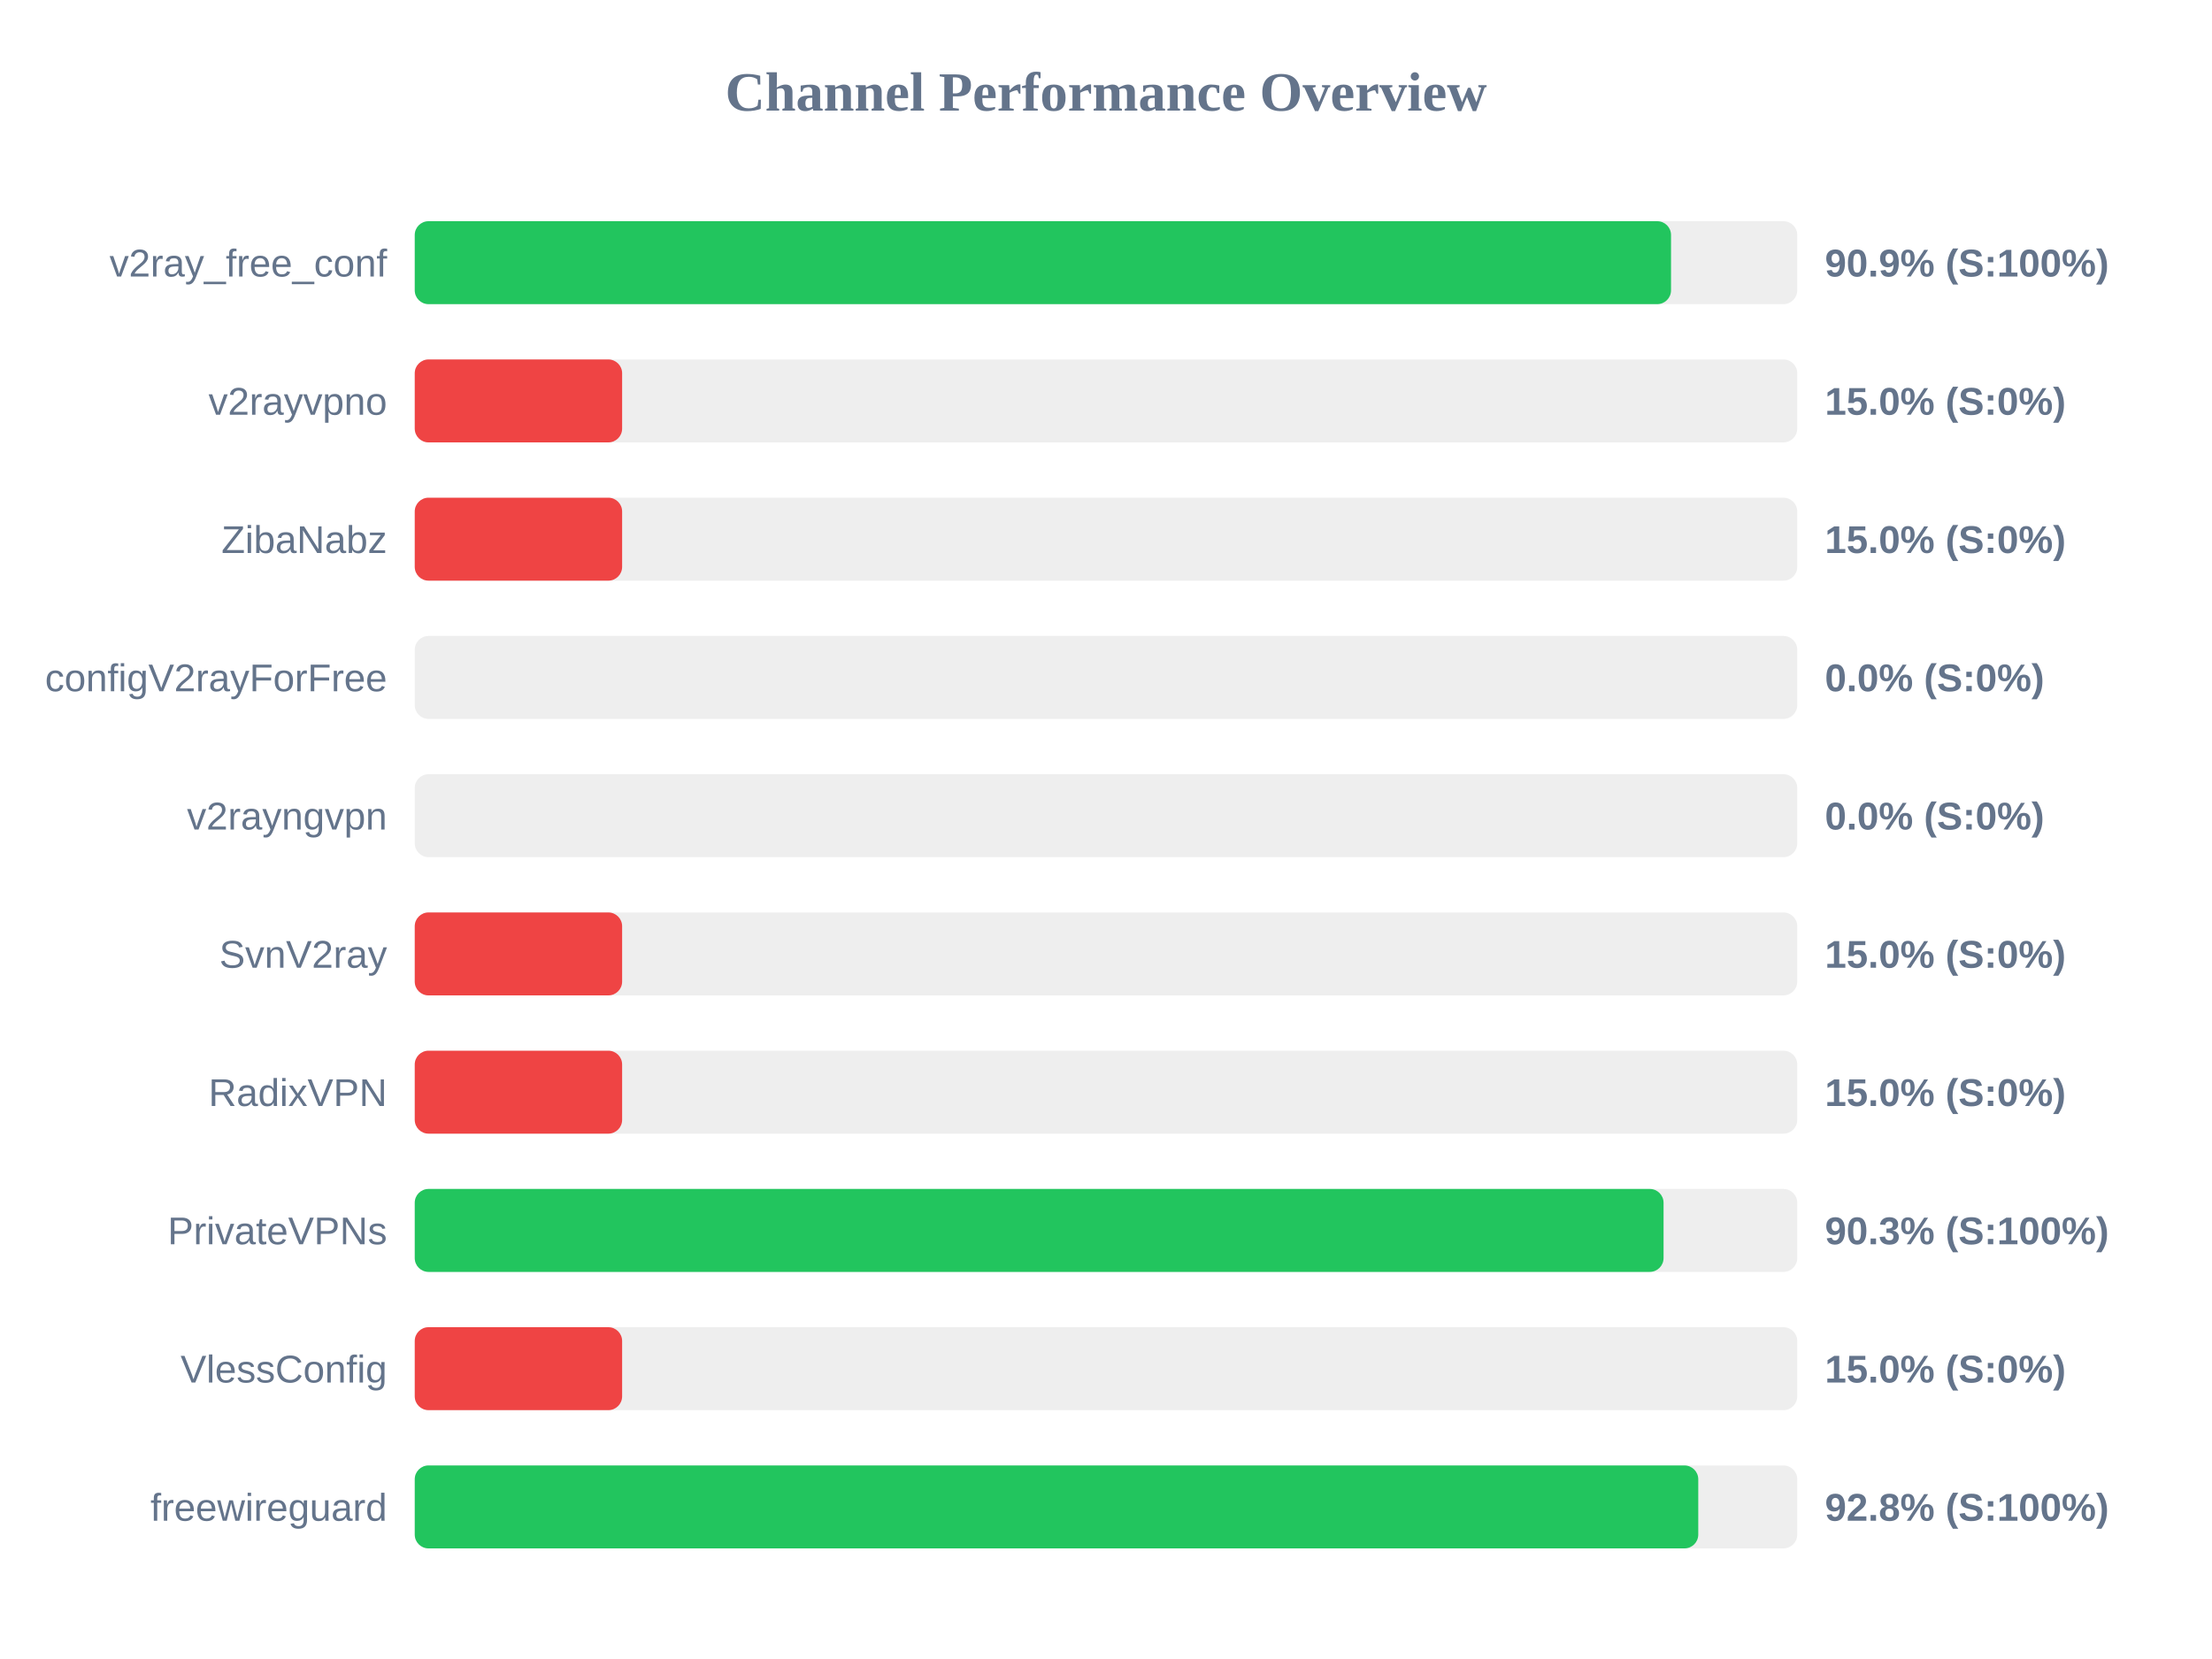
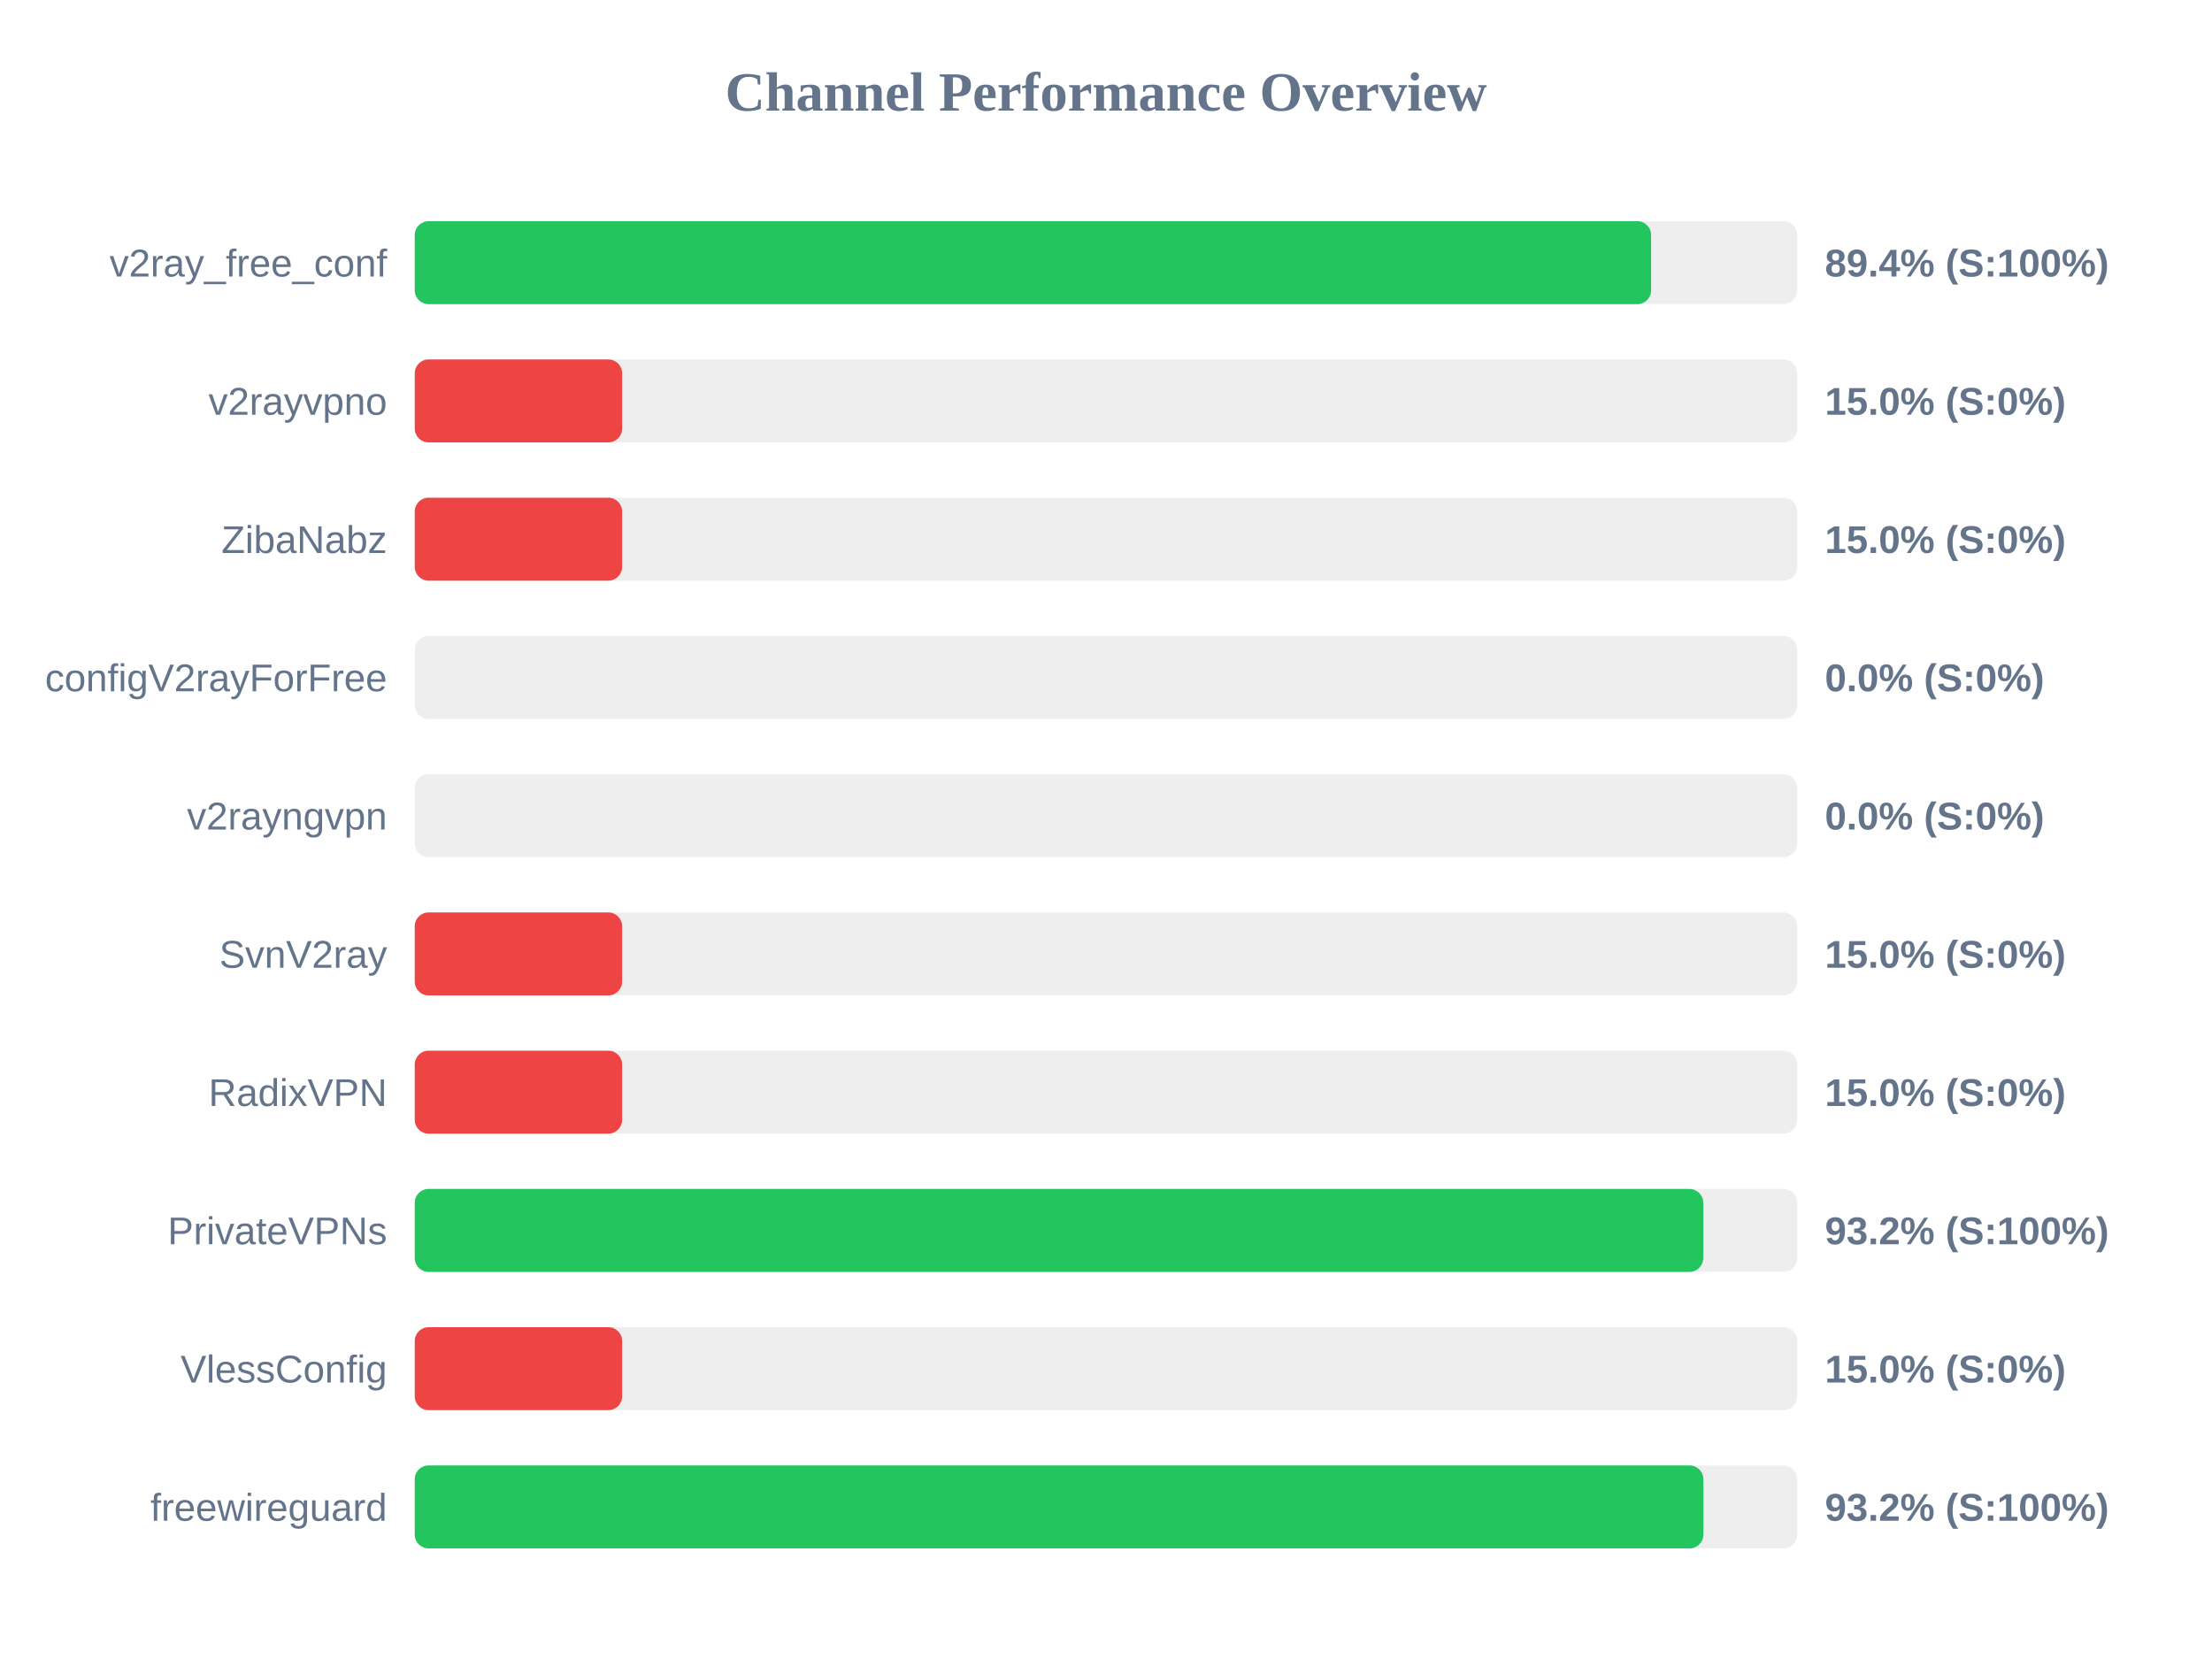
<svg xmlns="http://www.w3.org/2000/svg" width="800" height="600" version="1.1">
  <style>
        .row { font: 14px Arial; fill: #64748b; }
        .score { font: bold 14px Arial; fill: #64748b; }
    </style>
  <text x="400" y="40" text-anchor="middle" font-size="20px" font-weight="bold" fill="#64748b">Channel Performance Overview</text>
  <rect x="150" y="80" width="500" height="30" fill="#eee" rx="5" />
-   <rect x="150" y="80" width="454.35" height="30" fill="#22c55e" rx="5" />
+   <rect x="150" y="80" width="447.15" height="30" fill="#22c55e" rx="5" />
  <text x="140" y="100" text-anchor="end" class="row">v2ray_free_conf</text>
-   <text x="660" y="100" text-anchor="start" class="score">90.9% (S:100%)</text>
+   <text x="660" y="100" text-anchor="start" class="score">89.4% (S:100%)</text>
  <rect x="150" y="130" width="500" height="30" fill="#eee" rx="5" />
  <rect x="150" y="130" width="75.0" height="30" fill="#ef4444" rx="5" />
  <text x="140" y="150" text-anchor="end" class="row">v2rayvpno</text>
  <text x="660" y="150" text-anchor="start" class="score">15.0% (S:0%)</text>
  <rect x="150" y="180" width="500" height="30" fill="#eee" rx="5" />
  <rect x="150" y="180" width="75.0" height="30" fill="#ef4444" rx="5" />
  <text x="140" y="200" text-anchor="end" class="row">ZibaNabz</text>
  <text x="660" y="200" text-anchor="start" class="score">15.0% (S:0%)</text>
  <rect x="150" y="230" width="500" height="30" fill="#eee" rx="5" />
  <rect x="150" y="230" width="0.0" height="30" fill="#ef4444" rx="5" />
  <text x="140" y="250" text-anchor="end" class="row">configV2rayForFree</text>
  <text x="660" y="250" text-anchor="start" class="score">0.0% (S:0%)</text>
  <rect x="150" y="280" width="500" height="30" fill="#eee" rx="5" />
  <rect x="150" y="280" width="0.0" height="30" fill="#ef4444" rx="5" />
  <text x="140" y="300" text-anchor="end" class="row">v2rayngvpn</text>
  <text x="660" y="300" text-anchor="start" class="score">0.0% (S:0%)</text>
  <rect x="150" y="330" width="500" height="30" fill="#eee" rx="5" />
  <rect x="150" y="330" width="75.0" height="30" fill="#ef4444" rx="5" />
  <text x="140" y="350" text-anchor="end" class="row">SvnV2ray</text>
  <text x="660" y="350" text-anchor="start" class="score">15.0% (S:0%)</text>
  <rect x="150" y="380" width="500" height="30" fill="#eee" rx="5" />
  <rect x="150" y="380" width="75.0" height="30" fill="#ef4444" rx="5" />
  <text x="140" y="400" text-anchor="end" class="row">RadixVPN</text>
  <text x="660" y="400" text-anchor="start" class="score">15.0% (S:0%)</text>
  <rect x="150" y="430" width="500" height="30" fill="#eee" rx="5" />
-   <rect x="150" y="430" width="451.65" height="30" fill="#22c55e" rx="5" />
+   <rect x="150" y="430" width="466.0" height="30" fill="#22c55e" rx="5" />
  <text x="140" y="450" text-anchor="end" class="row">PrivateVPNs</text>
-   <text x="660" y="450" text-anchor="start" class="score">90.3% (S:100%)</text>
+   <text x="660" y="450" text-anchor="start" class="score">93.2% (S:100%)</text>
  <rect x="150" y="480" width="500" height="30" fill="#eee" rx="5" />
  <rect x="150" y="480" width="75.0" height="30" fill="#ef4444" rx="5" />
  <text x="140" y="500" text-anchor="end" class="row">VlessConfig</text>
  <text x="660" y="500" text-anchor="start" class="score">15.0% (S:0%)</text>
  <rect x="150" y="530" width="500" height="30" fill="#eee" rx="5" />
-   <rect x="150" y="530" width="464.2" height="30" fill="#22c55e" rx="5" />
+   <rect x="150" y="530" width="466.05" height="30" fill="#22c55e" rx="5" />
  <text x="140" y="550" text-anchor="end" class="row">freewireguard</text>
-   <text x="660" y="550" text-anchor="start" class="score">92.8% (S:100%)</text>
+   <text x="660" y="550" text-anchor="start" class="score">93.2% (S:100%)</text>
</svg>
